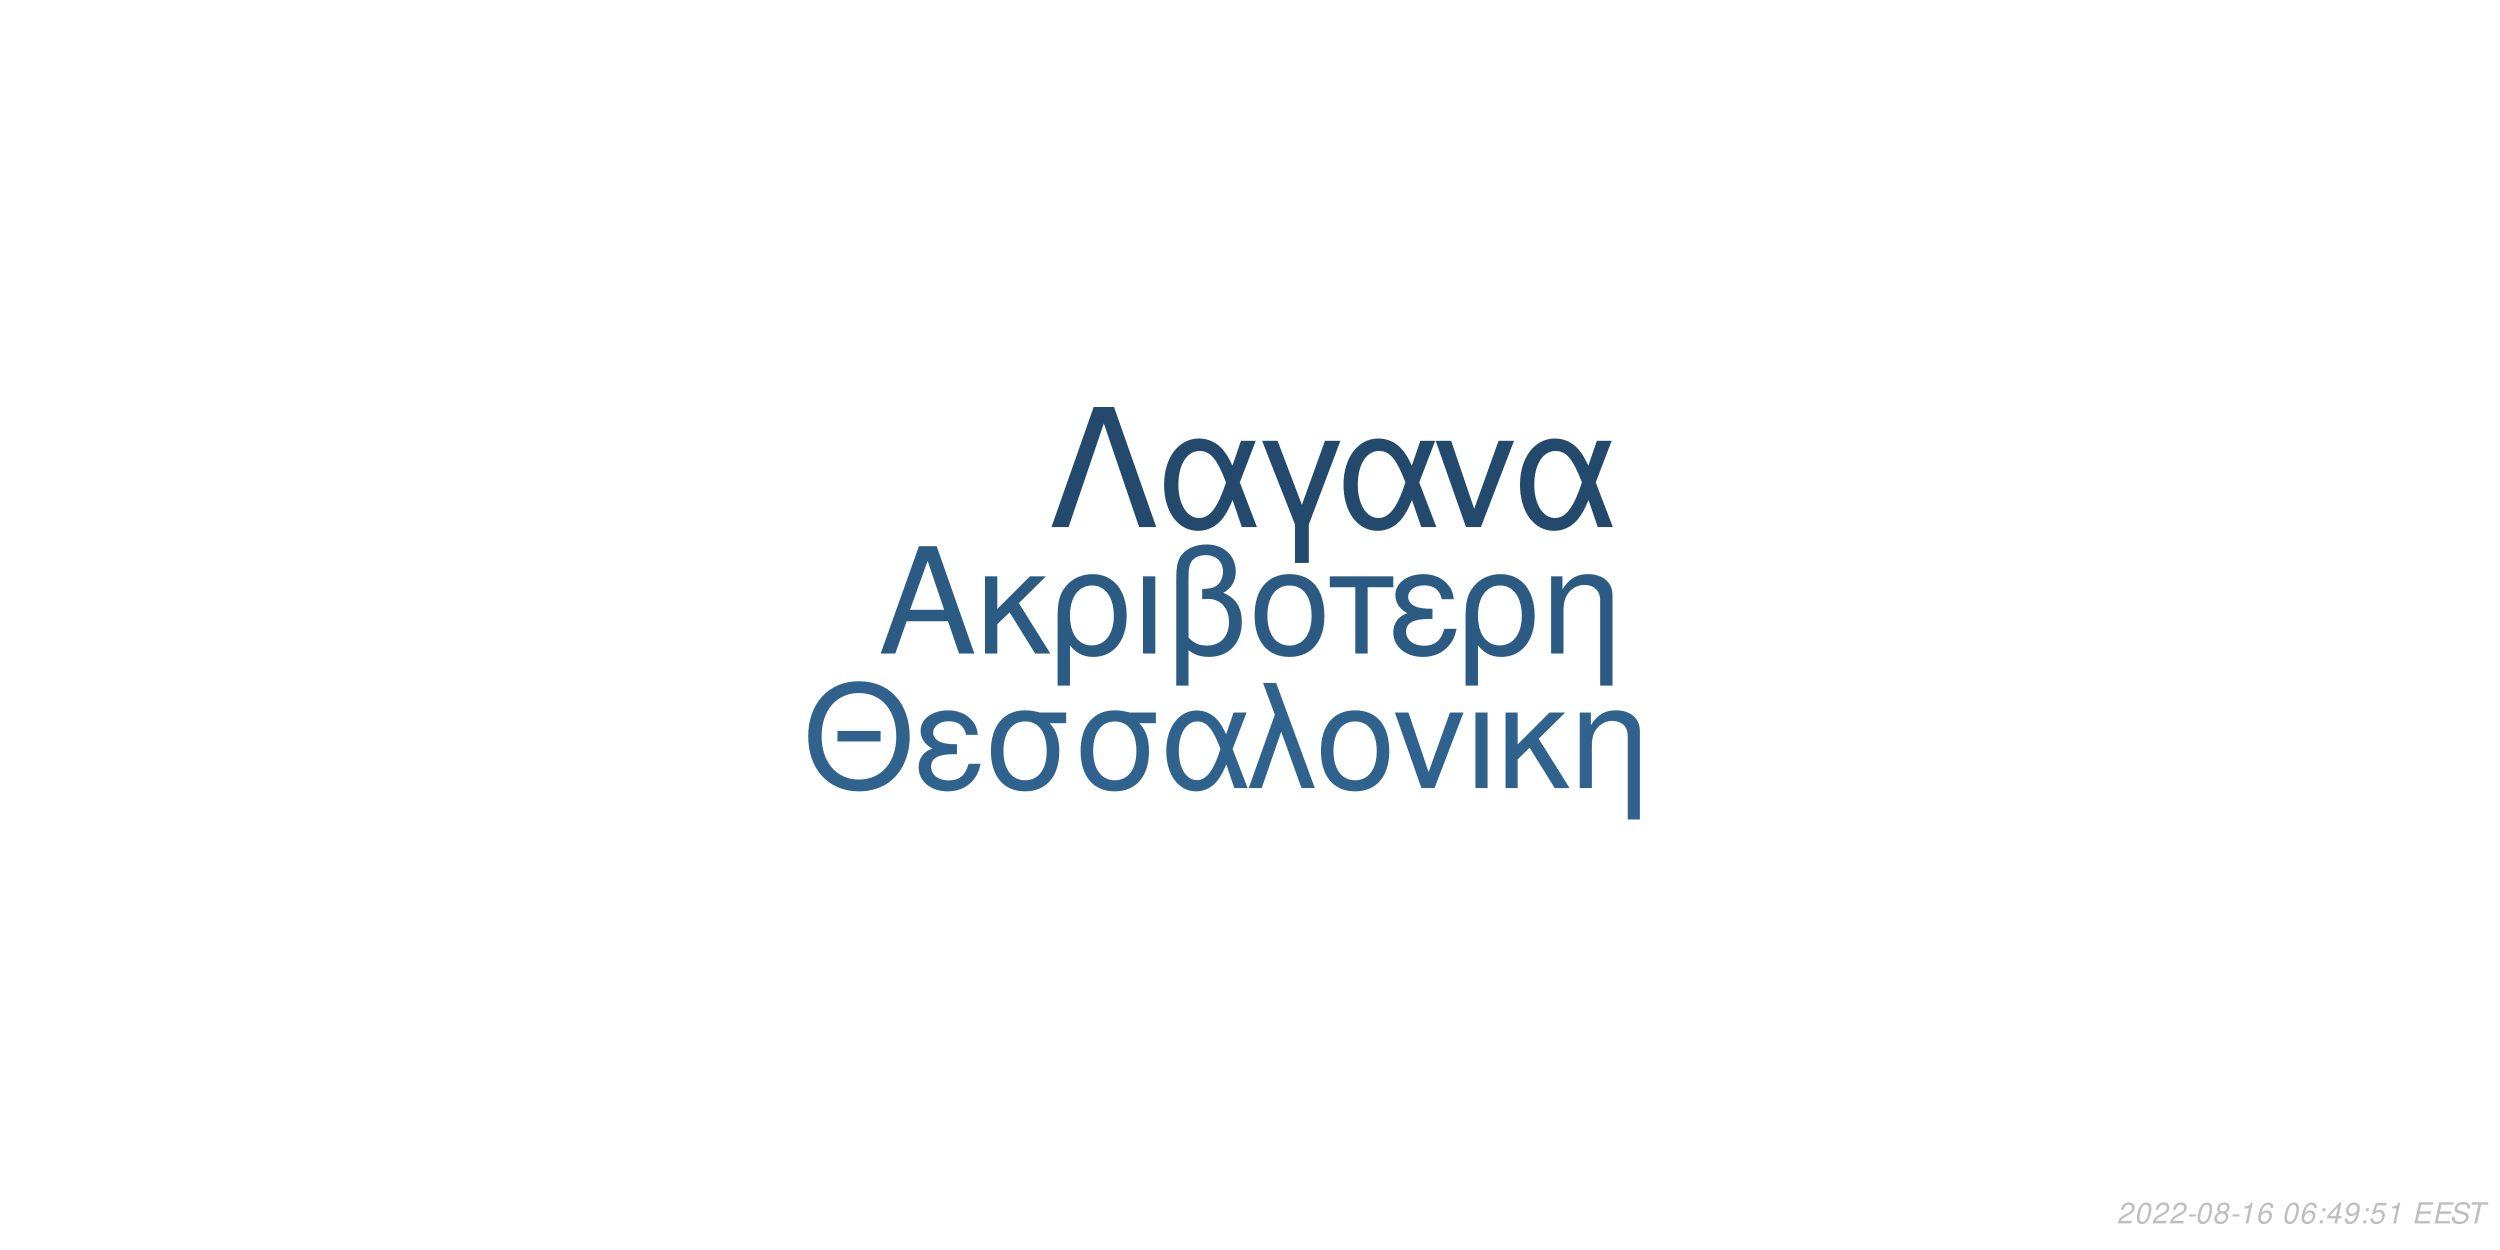
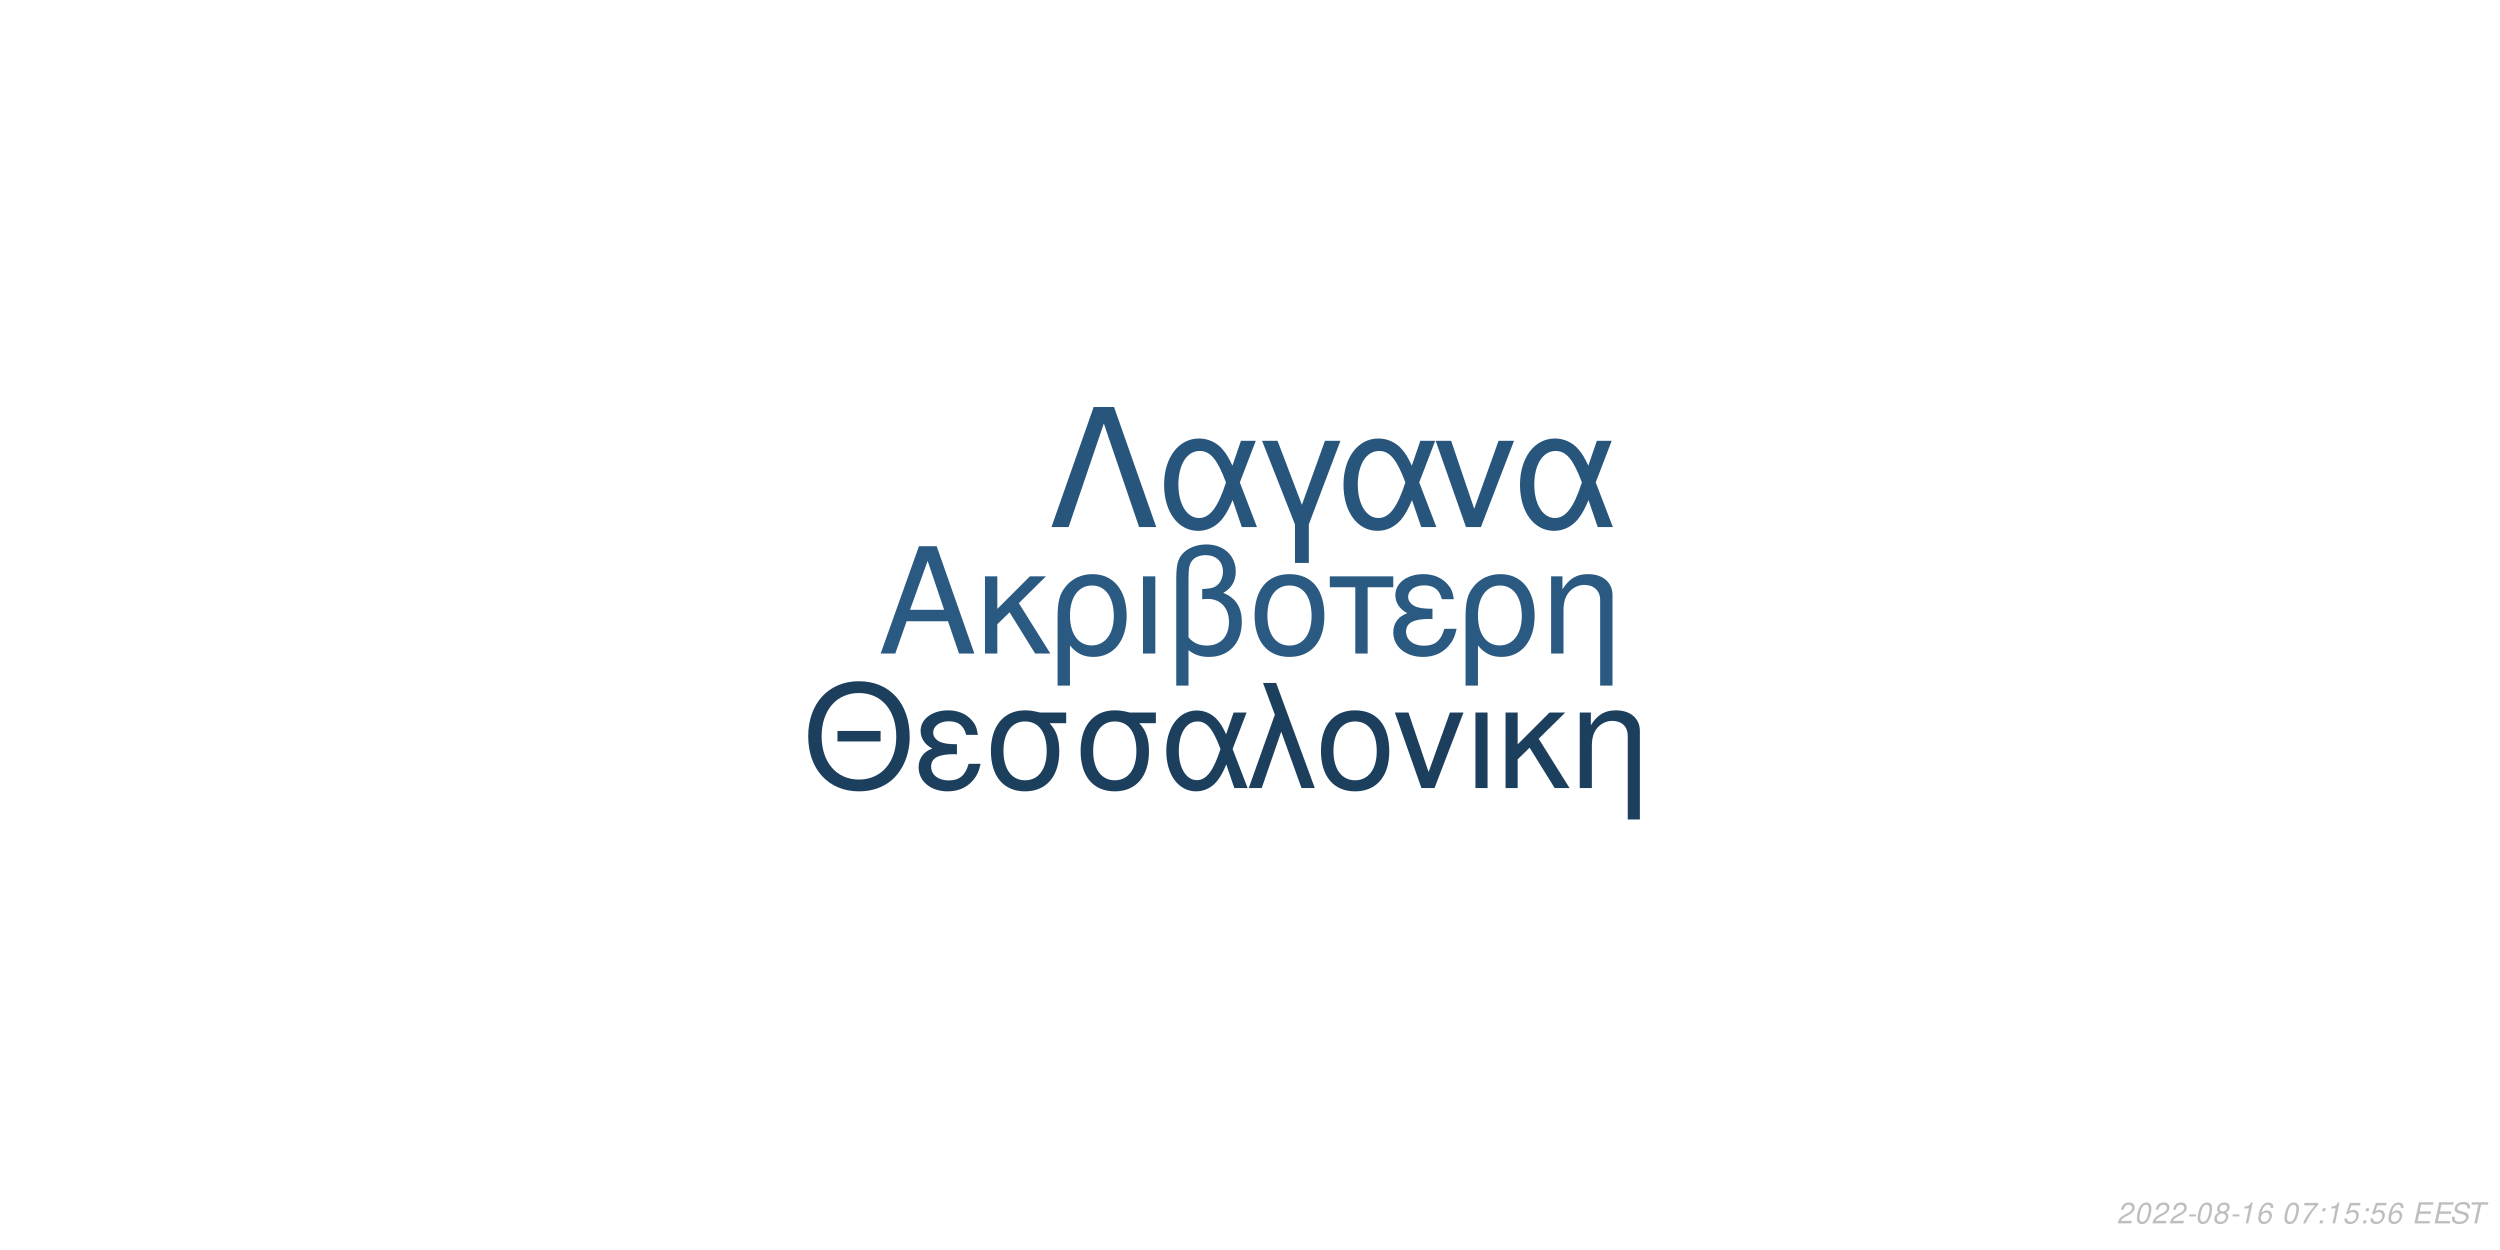
<svg xmlns="http://www.w3.org/2000/svg" xmlns:xlink="http://www.w3.org/1999/xlink" width="864pt" height="432pt" viewBox="0 0 864 432" version="1.1">
  <defs>
    <g>
      <symbol overflow="visible" id="glyph0-0">
        <path style="stroke:none;" d="" />
      </symbol>
      <symbol overflow="visible" id="glyph0-1">
        <path style="stroke:none;" d="M 24.125 -11.141 L 27.938 0 L 33.234 0 L 20.203 -37.094 L 14.094 -37.094 L 0.859 0 L 5.906 0 L 9.828 -11.141 Z M 22.797 -15.109 L 11 -15.109 L 17.094 -32.016 Z M 22.797 -15.109 " />
      </symbol>
      <symbol overflow="visible" id="glyph0-2">
        <path style="stroke:none;" d="M 7.172 -15.422 L 7.172 -26.672 L 2.906 -26.672 L 2.906 0 L 7.172 0 L 7.172 -10.125 L 11.406 -14.25 L 20.25 0 L 25.5 0 L 14.609 -17.406 L 23.969 -26.672 L 18.422 -26.672 Z M 7.172 -15.422 " />
      </symbol>
      <symbol overflow="visible" id="glyph0-3">
        <path style="stroke:none;" d="M 3 11.094 L 7.281 11.094 L 7.281 -2.797 C 9.516 -0.047 11.953 1.172 15.375 1.172 C 22.344 1.172 26.875 -4.422 26.875 -13.031 C 26.875 -21.891 22.297 -27.438 15.062 -27.438 C 11.297 -27.438 7.984 -25.906 5.797 -23.156 C 3.672 -20.516 3 -17.969 3 -12.359 Z M 14.906 -23.516 C 19.547 -23.516 22.438 -19.438 22.438 -12.922 C 22.438 -6.812 19.391 -2.797 14.812 -2.797 C 10.172 -2.797 7.281 -6.766 7.281 -13.125 C 7.281 -19.484 10.234 -23.516 14.906 -23.516 Z M 14.906 -23.516 " />
      </symbol>
      <symbol overflow="visible" id="glyph0-4">
        <path style="stroke:none;" d="M 3.516 0 L 7.781 0 L 7.781 -26.672 L 3.516 -26.672 Z M 3.516 0 " />
      </symbol>
      <symbol overflow="visible" id="glyph0-5">
        <path style="stroke:none;" d="M 4.016 11.094 L 8.25 11.094 L 8.25 -1.172 C 10.172 0.406 12.422 1.172 15.312 1.172 C 22.188 1.172 26.672 -3.609 26.672 -10.891 C 26.672 -15.984 24.578 -19.234 20.25 -20.969 C 23.109 -22.547 24.578 -25.031 24.578 -28.344 C 24.578 -33.844 20.406 -37.703 14.453 -37.703 C 10.938 -37.703 7.734 -36.391 6 -34.25 C 4.484 -32.422 4.016 -30.328 4.016 -25.391 Z M 8.25 -25.656 C 8.25 -29.359 8.5 -30.844 9.469 -32.062 C 10.375 -33.281 12.156 -34 14.094 -34 C 17.812 -34 20.156 -31.812 20.156 -28.297 C 20.156 -25.953 18.984 -23.812 17.297 -23.047 C 16.281 -22.547 15.469 -22.438 12.984 -22.297 L 12.984 -18.781 C 13.734 -18.828 14.344 -18.875 14.969 -18.875 C 19.344 -18.875 22.234 -15.719 22.234 -10.891 C 22.234 -5.906 19.281 -2.75 14.656 -2.75 C 11.953 -2.75 9.922 -3.609 8.25 -5.594 Z M 8.25 -25.656 " />
      </symbol>
      <symbol overflow="visible" id="glyph0-6">
        <path style="stroke:none;" d="M 14.094 -27.438 C 6.562 -27.438 2.094 -22.094 2.094 -13.125 C 2.094 -4.125 6.562 1.172 14.141 1.172 C 21.672 1.172 26.203 -4.172 26.203 -12.922 C 26.203 -22.188 21.828 -27.438 14.094 -27.438 Z M 14.141 -23.516 C 18.938 -23.516 21.781 -19.594 21.781 -12.984 C 21.781 -6.672 18.828 -2.75 14.141 -2.75 C 9.422 -2.75 6.516 -6.672 6.516 -13.125 C 6.516 -19.594 9.422 -23.516 14.141 -23.516 Z M 14.141 -23.516 " />
      </symbol>
      <symbol overflow="visible" id="glyph0-7">
        <path style="stroke:none;" d="M 7.891 0 L 12.156 0 L 12.156 -22.906 L 21.016 -22.906 L 21.016 -26.672 L -0.922 -26.672 L -0.922 -22.906 L 7.891 -22.906 Z M 7.891 0 " />
      </symbol>
      <symbol overflow="visible" id="glyph0-8">
        <path style="stroke:none;" d="M 14.562 -15.469 C 11.344 -15.469 9.562 -15.781 8.297 -16.438 C 6.922 -17.203 6.156 -18.328 6.156 -19.547 C 6.156 -21.891 8.453 -23.562 11.656 -23.562 C 15.062 -23.562 16.953 -22.094 17.812 -18.781 L 21.938 -18.781 C 21.578 -21.266 21.062 -22.5 19.797 -23.922 C 17.812 -26.203 14.906 -27.438 11.453 -27.438 C 5.797 -27.438 1.734 -24.375 1.734 -20.203 C 1.734 -17.609 3.156 -15.375 5.859 -13.938 C 2.797 -12.875 1.016 -10.484 1.016 -7.328 C 1.016 -2.391 5.297 1.172 11.25 1.172 C 14.969 1.172 17.906 -0.109 20.156 -2.641 C 21.578 -4.328 22.297 -5.797 22.906 -8.547 L 18.672 -8.547 C 17.5 -4.422 15.422 -2.703 11.609 -2.703 C 7.938 -2.703 5.438 -4.688 5.438 -7.578 C 5.438 -10.578 7.938 -11.953 13.484 -11.953 C 13.641 -11.953 14.094 -11.953 14.562 -11.906 Z M 14.562 -15.469 " />
      </symbol>
      <symbol overflow="visible" id="glyph0-9">
        <path style="stroke:none;" d="M 3.562 -26.672 L 3.562 0 L 7.844 0 L 7.844 -14.703 C 7.844 -17.906 8.5 -19.891 10.031 -21.531 C 11.406 -22.953 13.188 -23.719 15.062 -23.719 C 18.375 -23.719 20.516 -21.672 20.516 -18.469 L 20.516 11.094 L 24.781 11.094 L 24.781 -20.156 C 24.781 -24.578 21.469 -27.438 16.328 -27.438 C 12.359 -27.438 9.828 -25.906 7.484 -22.188 L 7.484 -26.672 Z M 3.562 -26.672 " />
      </symbol>
      <symbol overflow="visible" id="glyph1-0">
        <path style="stroke:none;" d="" />
      </symbol>
      <symbol overflow="visible" id="glyph1-1">
        <path style="stroke:none;" d="M 26.859 -19.734 L 11.953 -19.734 L 11.953 -16.094 L 26.859 -16.094 Z M 19.328 -36.922 C 8.922 -36.922 1.844 -29.25 1.844 -17.891 C 1.844 -6.484 8.875 1.141 19.391 1.141 C 23.812 1.141 27.703 -0.203 30.641 -2.688 C 34.578 -6.031 36.922 -11.656 36.922 -17.594 C 36.922 -29.297 30 -36.922 19.328 -36.922 Z M 19.328 -32.844 C 27.203 -32.844 32.281 -26.906 32.281 -17.688 C 32.281 -8.922 27.062 -2.938 19.391 -2.938 C 11.609 -2.938 6.484 -8.922 6.484 -17.891 C 6.484 -26.859 11.609 -32.844 19.328 -32.844 Z M 19.328 -32.844 " />
      </symbol>
      <symbol overflow="visible" id="glyph1-2">
        <path style="stroke:none;" d="M 14.25 -15.141 C 11.109 -15.141 9.375 -15.453 8.125 -16.094 C 6.781 -16.844 6.031 -17.938 6.031 -19.141 C 6.031 -21.422 8.266 -23.078 11.406 -23.078 C 14.75 -23.078 16.594 -21.625 17.438 -18.391 L 21.469 -18.391 C 21.125 -20.828 20.625 -22.031 19.391 -23.422 C 17.438 -25.656 14.594 -26.859 11.219 -26.859 C 5.688 -26.859 1.688 -23.875 1.688 -19.781 C 1.688 -17.234 3.094 -15.047 5.734 -13.656 C 2.734 -12.609 1 -10.266 1 -7.172 C 1 -2.344 5.188 1.141 11.016 1.141 C 14.656 1.141 17.547 -0.094 19.734 -2.594 C 21.125 -4.234 21.828 -5.688 22.422 -8.375 L 18.281 -8.375 C 17.141 -4.328 15.094 -2.641 11.359 -2.641 C 7.766 -2.641 5.328 -4.578 5.328 -7.422 C 5.328 -10.359 7.766 -11.703 13.203 -11.703 C 13.359 -11.703 13.797 -11.703 14.25 -11.656 Z M 14.25 -15.141 " />
      </symbol>
      <symbol overflow="visible" id="glyph1-3">
        <path style="stroke:none;" d="M 29 -26.109 L 19.938 -26.109 C 17.594 -26.703 16.438 -26.859 14.703 -26.859 C 7.469 -26.859 2.984 -21.469 2.984 -12.859 C 2.984 -4.031 7.375 1.141 14.797 1.141 C 22.172 1.141 26.609 -4.078 26.609 -12.656 C 26.609 -17.047 25.656 -19.828 23.266 -22.422 L 29 -22.422 Z M 14.797 -23.016 C 19.531 -23.016 22.266 -19.234 22.266 -12.75 C 22.266 -6.531 19.438 -2.688 14.797 -2.688 C 10.172 -2.688 7.328 -6.531 7.328 -12.859 C 7.328 -19.188 10.172 -23.016 14.797 -23.016 Z M 14.797 -23.016 " />
      </symbol>
      <symbol overflow="visible" id="glyph1-4">
        <path style="stroke:none;" d="M 29.344 -26.109 L 24.859 -26.109 L 22.266 -18.578 C 21.125 -21.031 20.484 -22.125 19.328 -23.469 C 17.547 -25.609 14.906 -26.812 12.156 -26.812 C 5.984 -26.812 1.594 -20.984 1.594 -12.812 C 1.594 -4.578 5.828 1.141 11.906 1.141 C 14.953 1.141 17.734 -0.344 19.625 -3.047 C 20.672 -4.531 21.281 -5.688 22.328 -8.172 L 25.109 0 L 29.703 0 L 24.516 -13.5 Z M 20.328 -13.5 C 17.891 -5.922 15.453 -2.734 12.156 -2.734 C 8.516 -2.734 5.922 -6.922 5.922 -12.812 C 5.922 -18.938 8.516 -23.016 12.359 -23.016 C 15.594 -23.016 17.688 -20.531 20.328 -13.5 Z M 20.328 -13.5 " />
      </symbol>
      <symbol overflow="visible" id="glyph1-5">
        <path style="stroke:none;" d="M 1.094 0 L 5.578 0 L 12.312 -19.484 L 19.328 0 L 23.922 0 L 10.562 -36.328 L 6.031 -36.328 L 10.109 -25.359 Z M 1.094 0 " />
      </symbol>
      <symbol overflow="visible" id="glyph1-6">
        <path style="stroke:none;" d="M 13.797 -26.859 C 6.422 -26.859 2.047 -21.625 2.047 -12.859 C 2.047 -4.031 6.422 1.141 13.859 1.141 C 21.234 1.141 25.656 -4.078 25.656 -12.656 C 25.656 -21.719 21.375 -26.859 13.797 -26.859 Z M 13.859 -23.016 C 18.531 -23.016 21.328 -19.188 21.328 -12.703 C 21.328 -6.531 18.438 -2.688 13.859 -2.688 C 9.219 -2.688 6.375 -6.531 6.375 -12.859 C 6.375 -19.188 9.219 -23.016 13.859 -23.016 Z M 13.859 -23.016 " />
      </symbol>
      <symbol overflow="visible" id="glyph1-7">
        <path style="stroke:none;" d="M 14.297 0 L 24.312 -26.109 L 19.625 -26.109 L 12.25 -5.531 L 5.281 -26.109 L 0.594 -26.109 L 9.766 0 Z M 14.297 0 " />
      </symbol>
      <symbol overflow="visible" id="glyph1-8">
        <path style="stroke:none;" d="M 3.438 0 L 7.625 0 L 7.625 -26.109 L 3.438 -26.109 Z M 3.438 0 " />
      </symbol>
      <symbol overflow="visible" id="glyph1-9">
        <path style="stroke:none;" d="M 7.031 -15.094 L 7.031 -26.109 L 2.844 -26.109 L 2.844 0 L 7.031 0 L 7.031 -9.922 L 11.156 -13.953 L 19.828 0 L 24.969 0 L 14.297 -17.047 L 23.469 -26.109 L 18.031 -26.109 Z M 7.031 -15.094 " />
      </symbol>
      <symbol overflow="visible" id="glyph1-10">
        <path style="stroke:none;" d="M 3.484 -26.109 L 3.484 0 L 7.672 0 L 7.672 -14.406 C 7.672 -17.547 8.328 -19.484 9.812 -21.078 C 11.156 -22.469 12.906 -23.219 14.75 -23.219 C 17.984 -23.219 20.078 -21.234 20.078 -18.094 L 20.078 10.859 L 24.266 10.859 L 24.266 -19.734 C 24.266 -24.062 21.031 -26.859 16 -26.859 C 12.109 -26.859 9.609 -25.359 7.328 -21.719 L 7.328 -26.109 Z M 3.484 -26.109 " />
      </symbol>
      <symbol overflow="visible" id="glyph2-0">
        <path style="stroke:none;" d="" />
      </symbol>
      <symbol overflow="visible" id="glyph2-1">
        <path style="stroke:none;" d="M 22.531 -41.484 L 15.484 -41.484 L 0.906 0 L 6.828 0 L 19 -35.797 L 31.188 0 L 37.109 0 Z M 22.531 -41.484 " />
      </symbol>
      <symbol overflow="visible" id="glyph2-2">
        <path style="stroke:none;" d="M 33.516 -29.812 L 28.391 -29.812 L 25.438 -21.219 C 24.125 -24.016 23.391 -25.266 22.078 -26.797 C 20.031 -29.25 17.016 -30.609 13.891 -30.609 C 6.828 -30.609 1.828 -23.953 1.828 -14.625 C 1.828 -5.234 6.656 1.312 13.594 1.312 C 17.078 1.312 20.266 -0.391 22.422 -3.469 C 23.609 -5.172 24.297 -6.484 25.5 -9.328 L 28.688 0 L 33.922 0 L 28 -15.422 Z M 23.219 -15.422 C 20.422 -6.766 17.641 -3.125 13.891 -3.125 C 9.734 -3.125 6.766 -7.906 6.766 -14.625 C 6.766 -21.625 9.734 -26.297 14.109 -26.297 C 17.812 -26.297 20.203 -23.453 23.219 -15.422 Z M 23.219 -15.422 " />
      </symbol>
      <symbol overflow="visible" id="glyph2-3">
        <path style="stroke:none;" d="M 12.062 12.406 L 16.844 12.406 L 16.844 -0.906 L 27.766 -29.812 L 22.422 -29.812 L 14.453 -7.688 L 6.031 -29.812 L 0.688 -29.812 L 12.062 -0.906 Z M 12.062 12.406 " />
      </symbol>
      <symbol overflow="visible" id="glyph2-4">
        <path style="stroke:none;" d="M 16.328 0 L 27.766 -29.812 L 22.422 -29.812 L 14 -6.312 L 6.031 -29.812 L 0.688 -29.812 L 11.156 0 Z M 16.328 0 " />
      </symbol>
      <symbol overflow="visible" id="glyph3-0">
        <path style="stroke:none;" d="" />
      </symbol>
      <symbol overflow="visible" id="glyph3-1">
        <path style="stroke:none;" d="M 5.234 -0.875 L 1.469 -0.875 C 1.641 -1.375 2.203 -1.891 3.109 -2.344 L 4.234 -2.938 C 5.562 -3.625 6.219 -4.469 6.219 -5.484 C 6.219 -5.938 6.062 -6.359 5.797 -6.656 C 5.469 -7.047 4.984 -7.234 4.312 -7.234 C 2.766 -7.234 1.891 -6.453 1.484 -4.734 L 2.375 -4.734 C 2.484 -5.188 2.609 -5.484 2.797 -5.75 C 3.094 -6.203 3.609 -6.453 4.188 -6.453 C 4.891 -6.453 5.344 -6.031 5.344 -5.375 C 5.344 -4.703 4.859 -4.094 4.016 -3.656 L 2.984 -3.125 C 1.234 -2.188 0.797 -1.656 0.344 -0.016 L 5.047 -0.016 Z M 5.234 -0.875 " />
      </symbol>
      <symbol overflow="visible" id="glyph3-2">
        <path style="stroke:none;" d="M 4.203 -7.234 C 3.375 -7.234 2.688 -6.812 2.125 -5.984 C 1.484 -5.047 0.984 -3.188 0.984 -1.734 C 0.984 -1.109 1.172 -0.562 1.484 -0.266 C 1.797 0.047 2.281 0.234 2.766 0.234 C 3.625 0.234 4.281 -0.156 4.859 -1.016 C 5.516 -1.953 6 -3.797 6 -5.266 C 6 -6.5 5.328 -7.234 4.203 -7.234 Z M 4.094 -6.453 C 4.734 -6.453 5.125 -5.984 5.125 -5.156 C 5.125 -4.203 4.781 -2.625 4.406 -1.812 C 3.984 -0.938 3.516 -0.547 2.875 -0.547 C 2.25 -0.547 1.875 -1.031 1.875 -1.828 C 1.875 -2.797 2.203 -4.344 2.594 -5.203 C 2.984 -6.047 3.453 -6.453 4.094 -6.453 Z M 4.094 -6.453 " />
      </symbol>
      <symbol overflow="visible" id="glyph3-3">
        <path style="stroke:none;" d="M 3.516 -3.125 L 1.125 -3.125 L 0.969 -2.406 L 3.359 -2.406 Z M 3.516 -3.125 " />
      </symbol>
      <symbol overflow="visible" id="glyph3-4">
        <path style="stroke:none;" d="M 4.766 -3.797 C 5.078 -3.969 5.234 -4.078 5.438 -4.234 C 5.812 -4.594 6.062 -5.172 6.062 -5.734 C 6.062 -6.625 5.344 -7.234 4.266 -7.234 C 2.812 -7.234 1.703 -6.219 1.703 -4.875 C 1.703 -4.406 1.875 -4.125 2.359 -3.812 C 1.297 -3.312 0.75 -2.516 0.75 -1.469 C 0.75 -0.438 1.547 0.234 2.812 0.234 C 3.656 0.234 4.359 -0.094 4.938 -0.734 C 5.359 -1.234 5.609 -1.859 5.609 -2.438 C 5.609 -3.047 5.312 -3.516 4.766 -3.797 Z M 4.109 -6.453 C 4.797 -6.453 5.188 -6.125 5.188 -5.578 C 5.188 -5.266 5.062 -4.922 4.859 -4.672 C 4.562 -4.312 4.188 -4.156 3.656 -4.156 C 2.984 -4.156 2.594 -4.453 2.594 -4.984 C 2.594 -5.859 3.203 -6.453 4.109 -6.453 Z M 3.453 -3.406 C 4.234 -3.406 4.734 -2.984 4.734 -2.312 C 4.734 -1.312 3.922 -0.547 2.875 -0.547 C 2.125 -0.547 1.625 -0.969 1.625 -1.625 C 1.625 -2.609 2.438 -3.406 3.453 -3.406 Z M 3.453 -3.406 " />
      </symbol>
      <symbol overflow="visible" id="glyph3-5">
        <path style="stroke:none;" d="M 3.703 -5.188 L 2.594 0 L 3.469 0 L 5.016 -7.234 L 4.438 -7.234 C 3.906 -6.156 3.688 -6.016 2.234 -5.812 L 2.109 -5.188 Z M 3.703 -5.188 " />
      </symbol>
      <symbol overflow="visible" id="glyph3-6">
        <path style="stroke:none;" d="M 6.125 -5.344 L 6.141 -5.625 C 6.141 -6.609 5.453 -7.234 4.391 -7.234 C 3.438 -7.234 2.641 -6.719 2.016 -5.703 C 1.422 -4.781 0.938 -2.953 0.938 -1.688 C 0.938 -0.516 1.688 0.234 2.859 0.234 C 3.703 0.234 4.438 -0.156 5 -0.875 C 5.406 -1.422 5.672 -2.156 5.672 -2.766 C 5.672 -3.812 4.969 -4.5 3.906 -4.5 C 3.234 -4.5 2.672 -4.234 2.094 -3.625 C 2.406 -5.375 3.234 -6.453 4.25 -6.453 C 4.703 -6.453 5.062 -6.234 5.172 -5.844 C 5.203 -5.719 5.234 -5.578 5.25 -5.344 Z M 3.656 -3.734 C 4.344 -3.734 4.797 -3.281 4.797 -2.625 C 4.797 -1.469 3.984 -0.547 2.984 -0.547 C 2.297 -0.547 1.812 -1.047 1.812 -1.766 C 1.812 -2.859 2.625 -3.734 3.656 -3.734 Z M 3.656 -3.734 " />
      </symbol>
      <symbol overflow="visible" id="glyph3-7">
        <path style="stroke:none;" d="" />
      </symbol>
      <symbol overflow="visible" id="glyph3-8">
+         <path style="stroke:none;" d="M 6.703 -7.094 L 1.953 -7.094 L 1.766 -6.219 L 5.594 -6.219 C 3.344 -3.688 2.266 -2.109 1.375 0 L 2.344 0 C 3.031 -1.906 4.828 -4.594 6.547 -6.281 Z M 6.703 -7.094 " />
+       </symbol>
+       <symbol overflow="visible" id="glyph3-9">
        <path style="stroke:none;" d="M 2.359 -1.031 L 1.312 -1.031 L 1.094 0 L 2.141 0 Z M 3.266 -5.234 L 2.219 -5.234 L 2 -4.203 L 3.047 -4.203 Z M 3.266 -5.234 " />
      </symbol>
-       <symbol overflow="visible" id="glyph3-9">
-         <path style="stroke:none;" d="M 3.625 -1.75 L 3.266 0 L 4.141 0 L 4.516 -1.75 L 5.562 -1.75 L 5.734 -2.531 L 4.688 -2.531 L 5.688 -7.234 L 5.016 -7.234 L 0.844 -2.672 L 0.641 -1.75 Z M 3.797 -2.531 L 1.594 -2.531 L 4.469 -5.703 Z M 3.797 -2.531 " />
-       </symbol>
      <symbol overflow="visible" id="glyph3-10">
-         <path style="stroke:none;" d="M 0.844 -1.656 C 0.844 -1.547 0.844 -1.438 0.844 -1.375 C 0.844 -0.406 1.531 0.234 2.578 0.234 C 3.203 0.234 3.766 0.016 4.297 -0.438 C 4.938 -1 5.312 -1.656 5.594 -2.719 C 5.844 -3.672 6.016 -4.766 6.016 -5.375 C 6.016 -5.844 5.844 -6.328 5.547 -6.656 C 5.203 -7.031 4.703 -7.234 4.062 -7.234 C 2.516 -7.234 1.297 -5.938 1.297 -4.266 C 1.297 -3.203 1.984 -2.547 3.047 -2.547 C 3.484 -2.547 3.953 -2.672 4.281 -2.891 C 4.406 -2.984 4.547 -3.078 4.828 -3.344 C 4.438 -1.484 3.703 -0.547 2.703 -0.547 C 2.109 -0.547 1.719 -0.938 1.719 -1.547 L 1.719 -1.656 Z M 3.953 -6.453 C 4.625 -6.453 5.141 -5.953 5.141 -5.281 C 5.141 -4.188 4.312 -3.312 3.297 -3.312 C 2.594 -3.312 2.172 -3.734 2.172 -4.453 C 2.172 -5.562 2.984 -6.453 3.953 -6.453 Z M 3.953 -6.453 " />
+         <path style="stroke:none;" d="M 6.297 -7.094 L 2.594 -7.094 L 1.234 -3.234 L 2.047 -3.234 C 2.656 -3.766 2.938 -3.906 3.531 -3.906 C 4.328 -3.906 4.797 -3.453 4.797 -2.688 C 4.797 -1.438 3.969 -0.547 2.828 -0.547 C 2.031 -0.547 1.609 -0.938 1.578 -1.734 L 0.703 -1.734 L 0.703 -1.516 C 0.703 -0.938 0.844 -0.547 1.188 -0.266 C 1.562 0.062 2.078 0.234 2.703 0.234 C 3.656 0.234 4.391 -0.156 4.984 -0.922 C 5.422 -1.5 5.672 -2.234 5.672 -2.953 C 5.672 -4 4.938 -4.672 3.812 -4.672 C 3.328 -4.672 2.906 -4.547 2.406 -4.234 L 3.109 -6.219 L 6.109 -6.219 Z M 6.297 -7.094 " />
      </symbol>
      <symbol overflow="visible" id="glyph3-11">
-         <path style="stroke:none;" d="M 6.297 -7.094 L 2.594 -7.094 L 1.234 -3.234 L 2.047 -3.234 C 2.656 -3.766 2.938 -3.906 3.531 -3.906 C 4.328 -3.906 4.797 -3.453 4.797 -2.688 C 4.797 -1.438 3.969 -0.547 2.828 -0.547 C 2.031 -0.547 1.609 -0.938 1.578 -1.734 L 0.703 -1.734 L 0.703 -1.516 C 0.703 -0.938 0.844 -0.547 1.188 -0.266 C 1.562 0.062 2.078 0.234 2.703 0.234 C 3.656 0.234 4.391 -0.156 4.984 -0.922 C 5.422 -1.5 5.672 -2.234 5.672 -2.953 C 5.672 -4 4.938 -4.672 3.812 -4.672 C 3.328 -4.672 2.906 -4.547 2.406 -4.234 L 3.109 -6.219 L 6.109 -6.219 Z M 6.297 -7.094 " />
+         <path style="stroke:none;" d="M 2.547 -3.312 L 6.5 -3.312 L 6.688 -4.141 L 2.719 -4.141 L 3.219 -6.469 L 7.344 -6.469 L 7.516 -7.297 L 2.453 -7.297 L 0.906 0 L 6.125 0 L 6.297 -0.812 L 2.016 -0.812 Z M 2.547 -3.312 " />
      </symbol>
      <symbol overflow="visible" id="glyph3-12">
-         <path style="stroke:none;" d="M 2.547 -3.312 L 6.5 -3.312 L 6.688 -4.141 L 2.719 -4.141 L 3.219 -6.469 L 7.344 -6.469 L 7.516 -7.297 L 2.453 -7.297 L 0.906 0 L 6.125 0 L 6.297 -0.812 L 2.016 -0.812 Z M 2.547 -3.312 " />
+         <path style="stroke:none;" d="M 7.062 -5.156 C 7.125 -5.438 7.141 -5.562 7.141 -5.703 C 7.141 -6.156 6.938 -6.594 6.594 -6.891 C 6.188 -7.25 5.656 -7.406 4.875 -7.406 C 3.844 -7.406 3.047 -7.125 2.5 -6.562 C 2.094 -6.141 1.781 -5.438 1.781 -4.922 C 1.781 -4.297 2.219 -3.766 2.891 -3.562 L 4.594 -3.094 C 5.406 -2.859 5.734 -2.578 5.734 -2.094 C 5.734 -1.781 5.547 -1.406 5.266 -1.141 C 4.844 -0.766 4.266 -0.578 3.453 -0.578 C 2.328 -0.578 1.812 -0.984 1.812 -1.906 C 1.812 -2.047 1.812 -2.125 1.844 -2.312 L 0.984 -2.312 C 0.906 -2.062 0.891 -1.906 0.891 -1.688 C 0.891 -0.484 1.797 0.234 3.297 0.234 C 4.359 0.234 5.234 -0.062 5.812 -0.609 C 6.344 -1.078 6.688 -1.797 6.688 -2.375 C 6.688 -2.641 6.609 -2.906 6.453 -3.156 C 6.234 -3.5 5.938 -3.703 5.469 -3.828 L 3.75 -4.312 C 2.984 -4.547 2.734 -4.734 2.734 -5.188 C 2.734 -5.547 2.875 -5.844 3.188 -6.109 C 3.547 -6.438 4.031 -6.594 4.703 -6.594 C 5.266 -6.594 5.688 -6.484 5.906 -6.297 C 6.094 -6.125 6.219 -5.797 6.219 -5.516 C 6.219 -5.422 6.203 -5.344 6.188 -5.156 Z M 7.062 -5.156 " />
      </symbol>
      <symbol overflow="visible" id="glyph3-13">
-         <path style="stroke:none;" d="M 7.062 -5.156 C 7.125 -5.438 7.141 -5.562 7.141 -5.703 C 7.141 -6.156 6.938 -6.594 6.594 -6.891 C 6.188 -7.25 5.656 -7.406 4.875 -7.406 C 3.844 -7.406 3.047 -7.125 2.5 -6.562 C 2.094 -6.141 1.781 -5.438 1.781 -4.922 C 1.781 -4.297 2.219 -3.766 2.891 -3.562 L 4.594 -3.094 C 5.406 -2.859 5.734 -2.578 5.734 -2.094 C 5.734 -1.781 5.547 -1.406 5.266 -1.141 C 4.844 -0.766 4.266 -0.578 3.453 -0.578 C 2.328 -0.578 1.812 -0.984 1.812 -1.906 C 1.812 -2.047 1.812 -2.125 1.844 -2.312 L 0.984 -2.312 C 0.906 -2.062 0.891 -1.906 0.891 -1.688 C 0.891 -0.484 1.797 0.234 3.297 0.234 C 4.359 0.234 5.234 -0.062 5.812 -0.609 C 6.344 -1.078 6.688 -1.797 6.688 -2.375 C 6.688 -2.641 6.609 -2.906 6.453 -3.156 C 6.234 -3.5 5.938 -3.703 5.469 -3.828 L 3.75 -4.312 C 2.984 -4.547 2.734 -4.734 2.734 -5.188 C 2.734 -5.547 2.875 -5.844 3.188 -6.109 C 3.547 -6.438 4.031 -6.594 4.703 -6.594 C 5.266 -6.594 5.688 -6.484 5.906 -6.297 C 6.094 -6.125 6.219 -5.797 6.219 -5.516 C 6.219 -5.422 6.203 -5.344 6.188 -5.156 Z M 7.062 -5.156 " />
-       </symbol>
-       <symbol overflow="visible" id="glyph3-14">
        <path style="stroke:none;" d="M 4.938 -6.469 L 7.312 -6.469 L 7.484 -7.297 L 1.75 -7.297 L 1.578 -6.469 L 3.984 -6.469 L 2.609 0 L 3.547 0 Z M 4.938 -6.469 " />
      </symbol>
    </g>
  </defs>
  <g id="surface1">
    <rect x="0" y="0" width="864" height="432" style="fill:rgb(100%,100%,100%);fill-opacity:1;stroke:none;" />
-     <g style="fill:rgb(16.863%,35.294%,50.98%);fill-opacity:1;">
+     <g style="fill:rgb(16.471%,34.902%,50.588%);fill-opacity:1;">
      <use xlink:href="#glyph0-1" x="303.5" y="225.861" />
      <use xlink:href="#glyph0-2" x="337.5" y="225.861" />
      <use xlink:href="#glyph0-3" x="362.5" y="225.861" />
      <use xlink:href="#glyph0-4" x="391.5" y="225.861" />
      <use xlink:href="#glyph0-5" x="402.5" y="225.861" />
      <use xlink:href="#glyph0-6" x="431.5" y="225.861" />
      <use xlink:href="#glyph0-7" x="460.5" y="225.861" />
      <use xlink:href="#glyph0-8" x="480.5" y="225.861" />
      <use xlink:href="#glyph0-3" x="503.5" y="225.861" />
      <use xlink:href="#glyph0-9" x="532.5" y="225.861" />
    </g>
-     <g style="fill:rgb(18.431%,38.431%,55.294%);fill-opacity:1;">
+     <g style="fill:rgb(11.373%,24.706%,36.863%);fill-opacity:1;">
      <use xlink:href="#glyph1-1" x="277.473" y="272.354" />
      <use xlink:href="#glyph1-2" x="316.473" y="272.354" />
      <use xlink:href="#glyph1-3" x="339.473" y="272.354" />
      <use xlink:href="#glyph1-3" x="370.473" y="272.354" />
      <use xlink:href="#glyph1-4" x="401.473" y="272.354" />
      <use xlink:href="#glyph1-5" x="430.473" y="272.354" />
      <use xlink:href="#glyph1-6" x="454.473" y="272.354" />
      <use xlink:href="#glyph1-7" x="481.473" y="272.354" />
      <use xlink:href="#glyph1-8" x="506.473" y="272.354" />
      <use xlink:href="#glyph1-9" x="517.473" y="272.354" />
      <use xlink:href="#glyph1-10" x="542.473" y="272.354" />
    </g>
-     <g style="fill:rgb(13.725%,29.02%,42.353%);fill-opacity:1;">
+     <g style="fill:rgb(15.686%,33.333%,48.627%);fill-opacity:1;">
      <use xlink:href="#glyph2-1" x="362.484" y="182.152" />
      <use xlink:href="#glyph2-2" x="400.484" y="182.152" />
      <use xlink:href="#glyph2-3" x="435.484" y="182.152" />
      <use xlink:href="#glyph2-2" x="462.484" y="182.152" />
      <use xlink:href="#glyph2-4" x="495.484" y="182.152" />
      <use xlink:href="#glyph2-2" x="523.484" y="182.152" />
    </g>
    <g style="fill:rgb(74.51%,74.51%,74.51%);fill-opacity:1;">
      <use xlink:href="#glyph3-1" x="731.52" y="422.81" />
      <use xlink:href="#glyph3-2" x="737.52" y="422.81" />
      <use xlink:href="#glyph3-1" x="743.52" y="422.81" />
      <use xlink:href="#glyph3-1" x="749.52" y="422.81" />
      <use xlink:href="#glyph3-3" x="755.52" y="422.81" />
      <use xlink:href="#glyph3-2" x="758.52" y="422.81" />
      <use xlink:href="#glyph3-4" x="764.52" y="422.81" />
      <use xlink:href="#glyph3-3" x="770.52" y="422.81" />
      <use xlink:href="#glyph3-5" x="773.52" y="422.81" />
      <use xlink:href="#glyph3-6" x="779.52" y="422.81" />
      <use xlink:href="#glyph3-7" x="785.52" y="422.81" />
      <use xlink:href="#glyph3-2" x="788.52" y="422.81" />
-       <use xlink:href="#glyph3-6" x="794.52" y="422.81" />
-       <use xlink:href="#glyph3-8" x="800.52" y="422.81" />
-       <use xlink:href="#glyph3-9" x="803.52" y="422.81" />
+       <use xlink:href="#glyph3-8" x="794.52" y="422.81" />
+       <use xlink:href="#glyph3-9" x="800.52" y="422.81" />
+       <use xlink:href="#glyph3-5" x="803.52" y="422.81" />
      <use xlink:href="#glyph3-10" x="809.52" y="422.81" />
-       <use xlink:href="#glyph3-8" x="815.52" y="422.81" />
-       <use xlink:href="#glyph3-11" x="818.52" y="422.81" />
-       <use xlink:href="#glyph3-5" x="824.52" y="422.81" />
+       <use xlink:href="#glyph3-9" x="815.52" y="422.81" />
+       <use xlink:href="#glyph3-10" x="818.52" y="422.81" />
+       <use xlink:href="#glyph3-6" x="824.52" y="422.81" />
      <use xlink:href="#glyph3-7" x="830.52" y="422.81" />
-       <use xlink:href="#glyph3-12" x="833.52" y="422.81" />
-       <use xlink:href="#glyph3-12" x="840.52" y="422.81" />
-       <use xlink:href="#glyph3-13" x="846.52" y="422.81" />
-       <use xlink:href="#glyph3-14" x="852.52" y="422.81" />
+       <use xlink:href="#glyph3-11" x="833.52" y="422.81" />
+       <use xlink:href="#glyph3-11" x="840.52" y="422.81" />
+       <use xlink:href="#glyph3-12" x="846.52" y="422.81" />
+       <use xlink:href="#glyph3-13" x="852.52" y="422.81" />
    </g>
  </g>
</svg>
